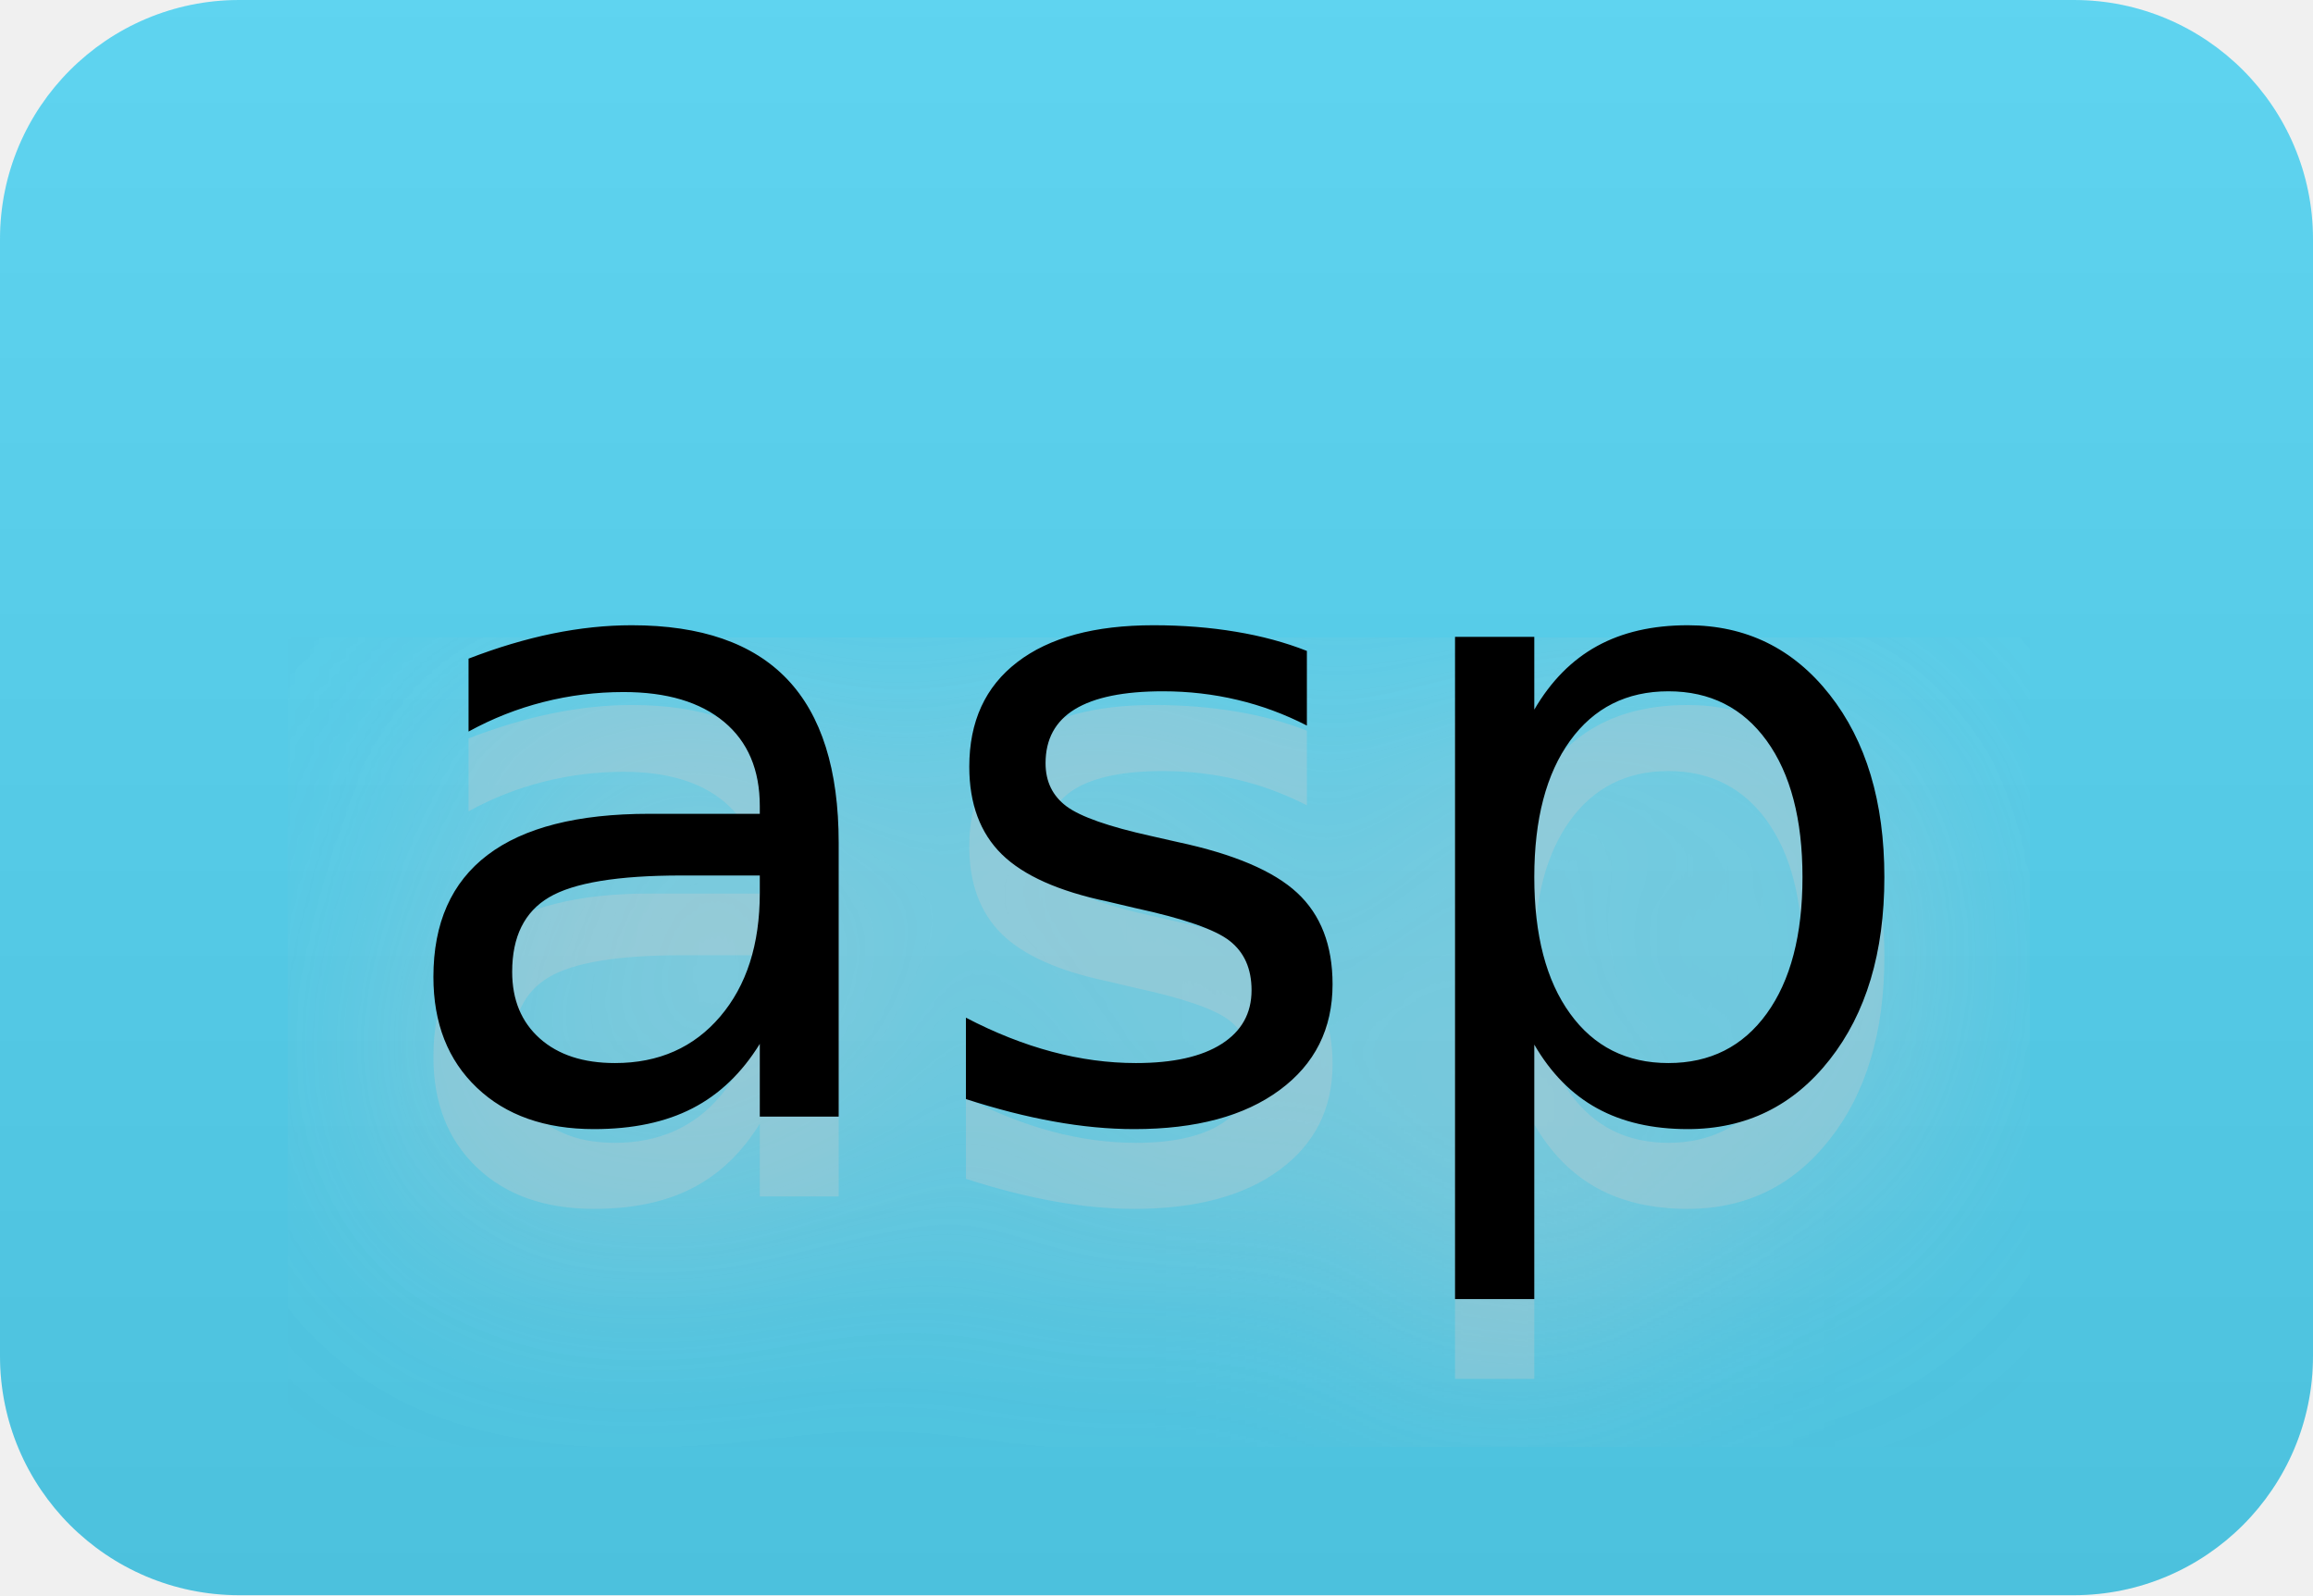
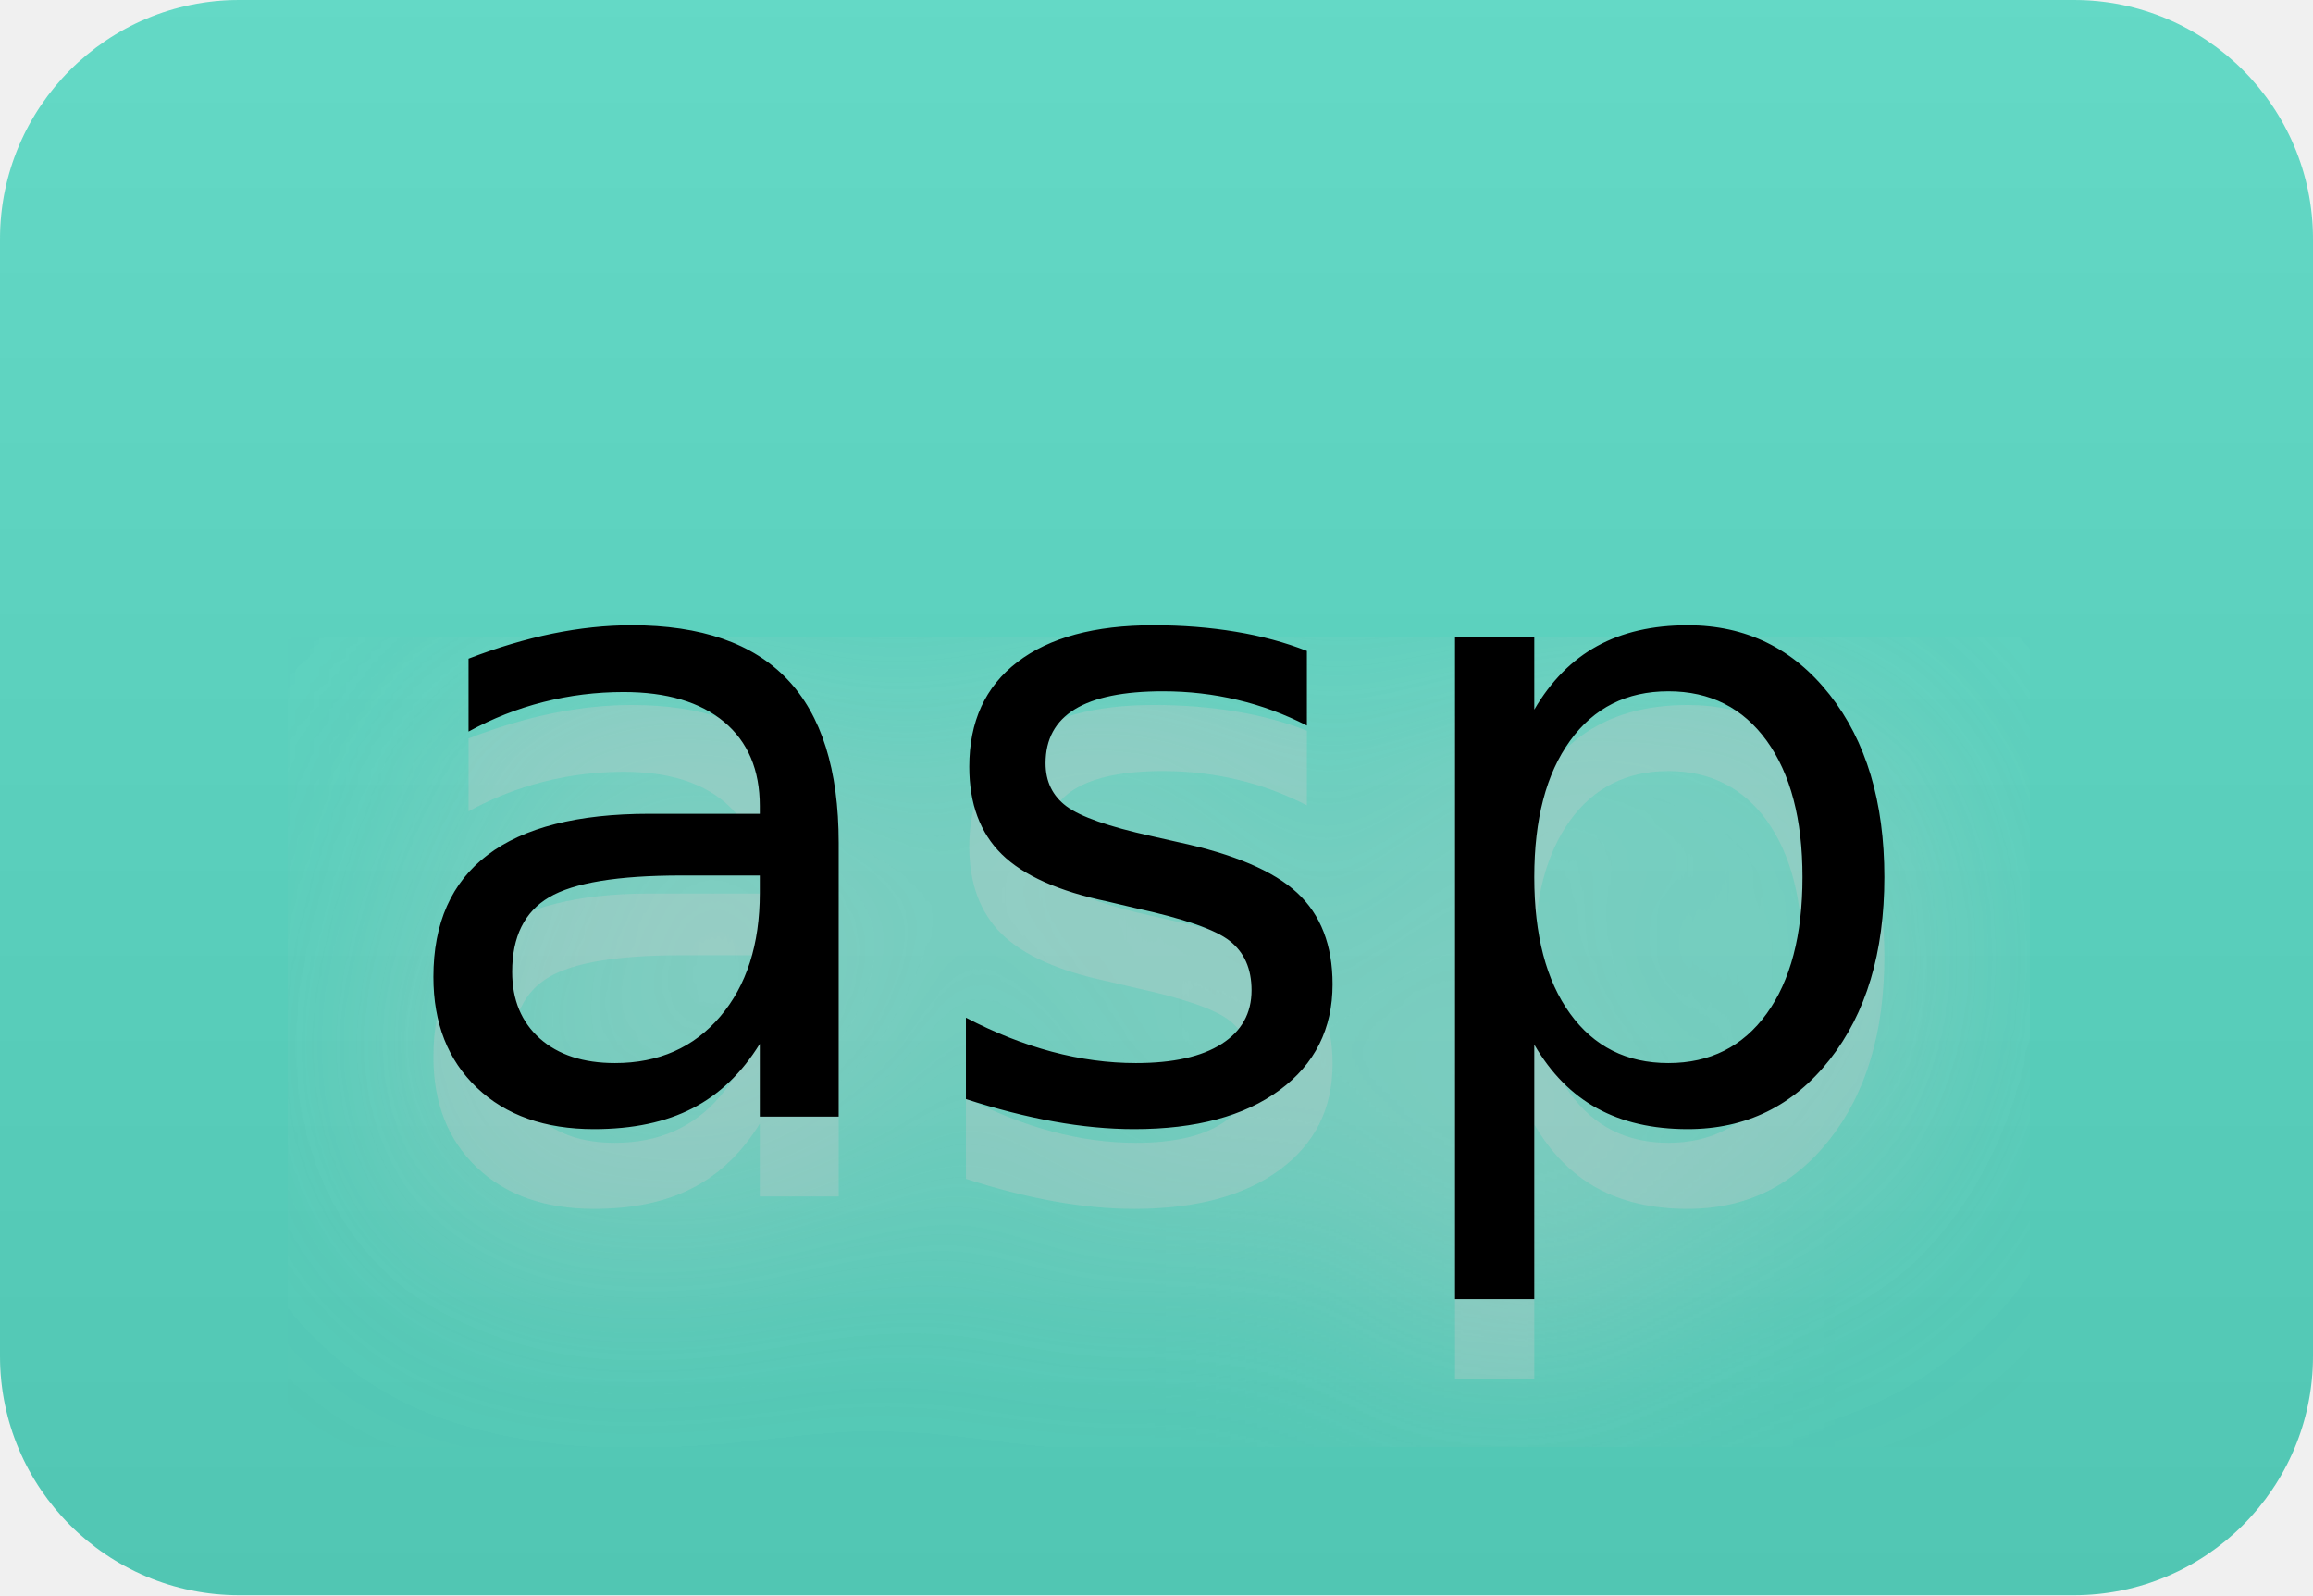
<svg xmlns="http://www.w3.org/2000/svg" width="29" height="20" viewBox="0 0 29 20" role="img" aria-label="asp">
  <filter id="blur">
    <feGaussianBlur stdDeviation="16" />
  </filter>
  <linearGradient id="s" x2="0" y2="100%">
    <stop offset="0" stop-color="#bbb" stop-opacity=".1" />
    <stop offset="1" stop-opacity=".1" />
  </linearGradient>
  <clipPath id="r">
    <rect width="29" height="20" rx="3" />
  </clipPath>
  <g clip-path="url(#r)">
-     <rect width="0" height="20" fill="#55d7f6" />
-     <rect x="0" width="29" height="20" fill="#55d7f6" />
+     <rect width="0" height="20" fill="#5addc7" />
+     <rect x="0" width="29" height="20" fill="#5addc7" />
    <rect width="29" height="20" fill="url(#s)" />
  </g>
  <g fill="#fff" text-anchor="middle" font-family="Verdana,Geneva,DejaVu Sans,sans-serif" text-rendering="geometricPrecision" font-size="110">
    <g transform="scale(.1)">
      <g aria-hidden="true" fill="#ccc">
        <text x="145" y="150" fill-opacity=".8" filter="url(#blur)" textLength="190">asp</text>
        <text x="145" y="150" fill-opacity=".3" textLength="190">asp</text>
      </g>
      <text x="145" y="140" textLength="190" fill="#000">asp</text>
    </g>
  </g>
</svg>
